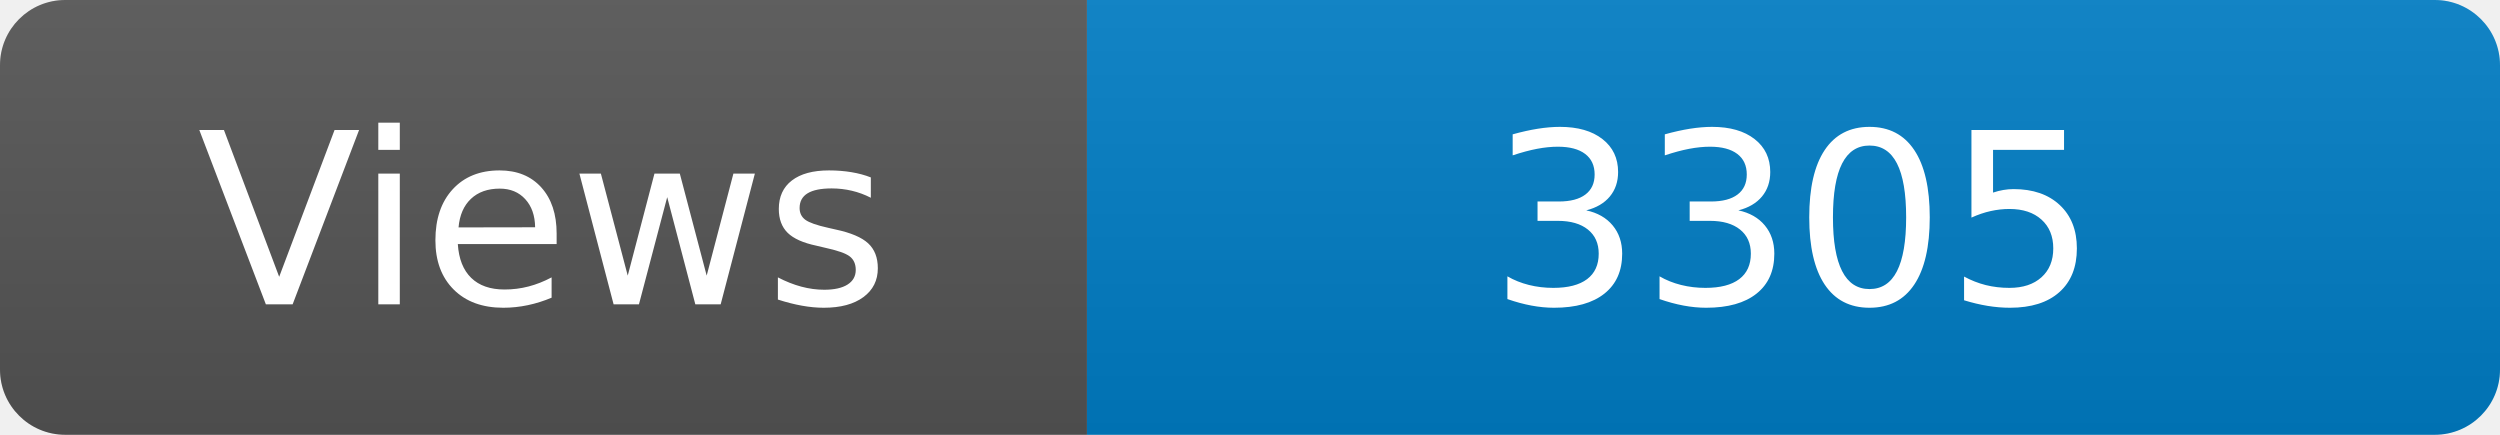
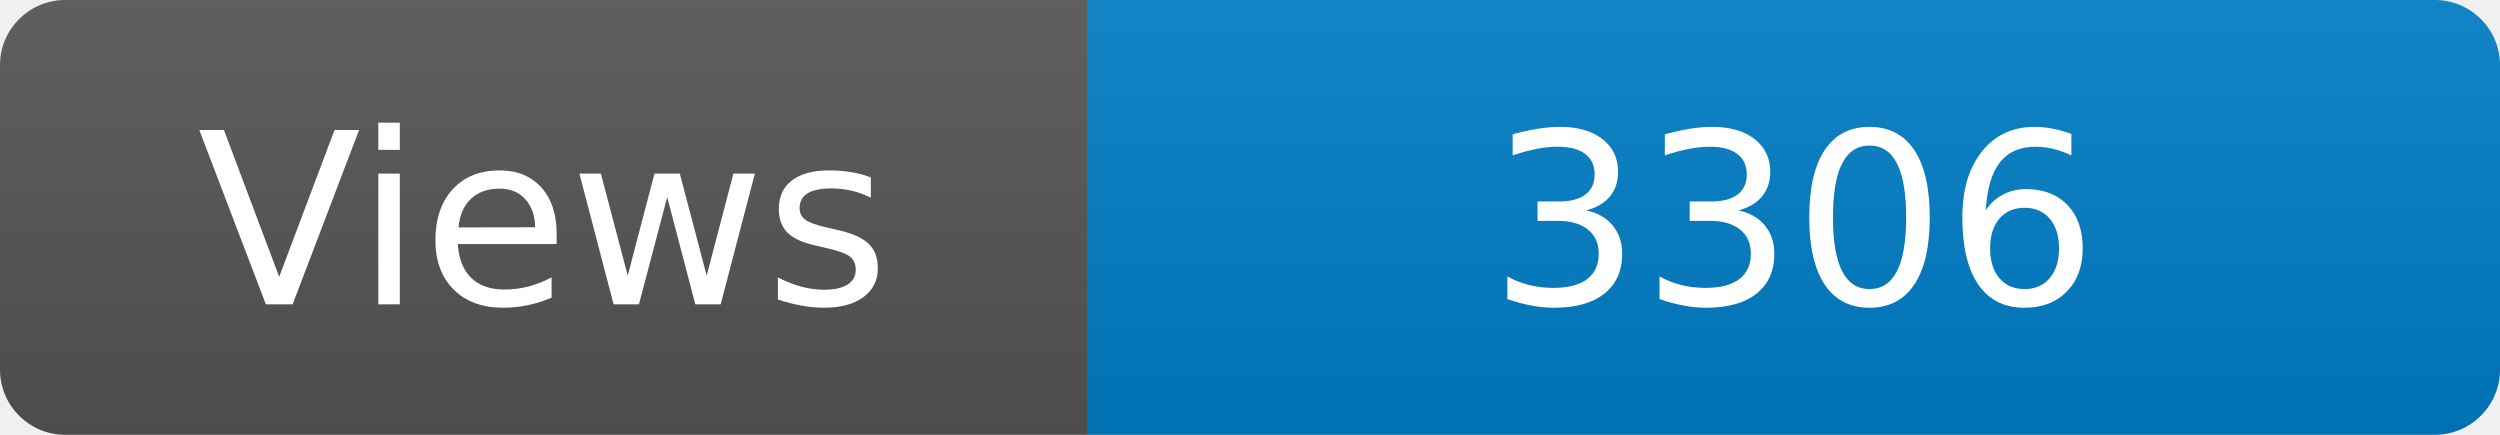
<svg xmlns="http://www.w3.org/2000/svg" width="115" height="20" role="img" aria-label="Maintained?: yes">
  <linearGradient id="s" x2="0" y2="100%">
    <stop offset="0" stop-color="#bbb" stop-opacity=".1" />
    <stop offset="1" stop-opacity=".1" />
  </linearGradient>
  <clipPath id="r">
    <rect width="115" height="20" rx="3" fill="#fff" />
  </clipPath>
  <g clip-path="url(#r)">
    <rect width="50" height="20" fill="#555" />
    <rect x="50" width="160" height="20" fill="#007ec6" />
    <rect width="115" height="20" fill="url(#s)" />
  </g>
  <g fill="#fff" text-anchor="middle" font-family="Verdana,Geneva,DejaVu Sans,sans-serif" font-size="110">
    <text x="250" y="140" transform="scale(.1)" fill="#fff">Views</text>
-     <text x="825" y="140" transform="scale(.1)" fill="#fff">3305</text>
+     <text x="825" y="140" transform="scale(.1)" fill="#fff">3306</text>
  </g>
</svg>
